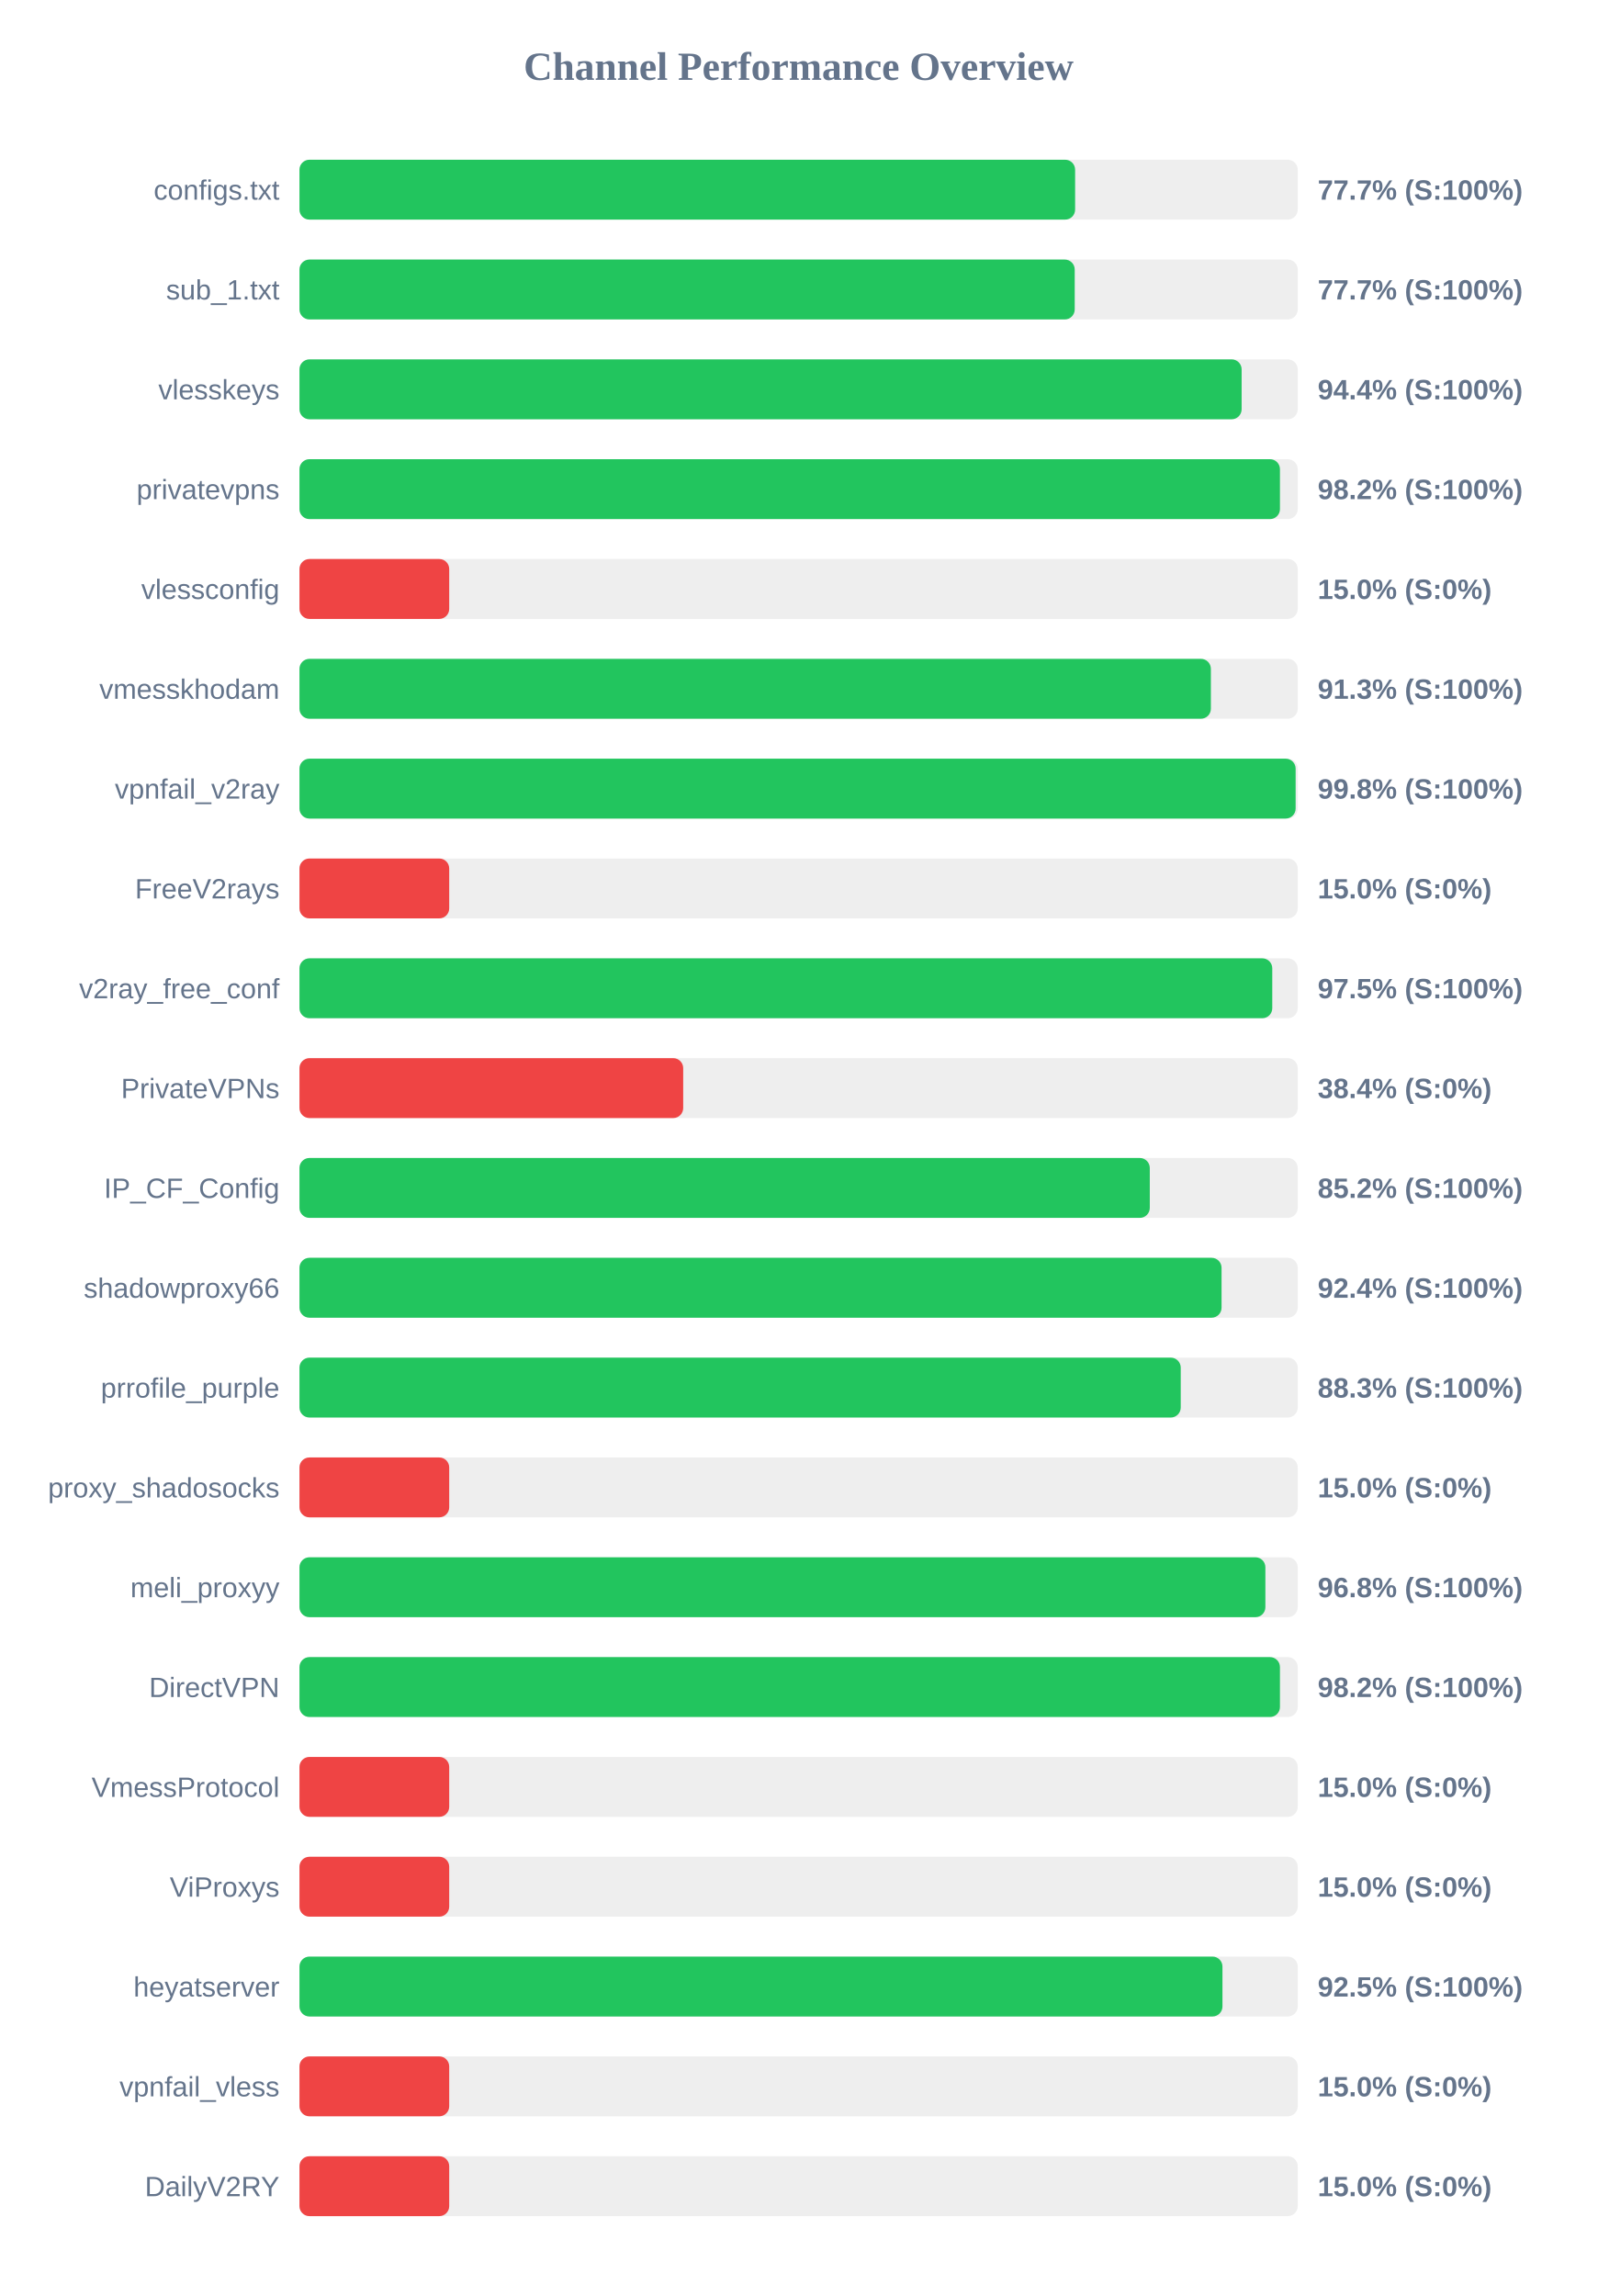
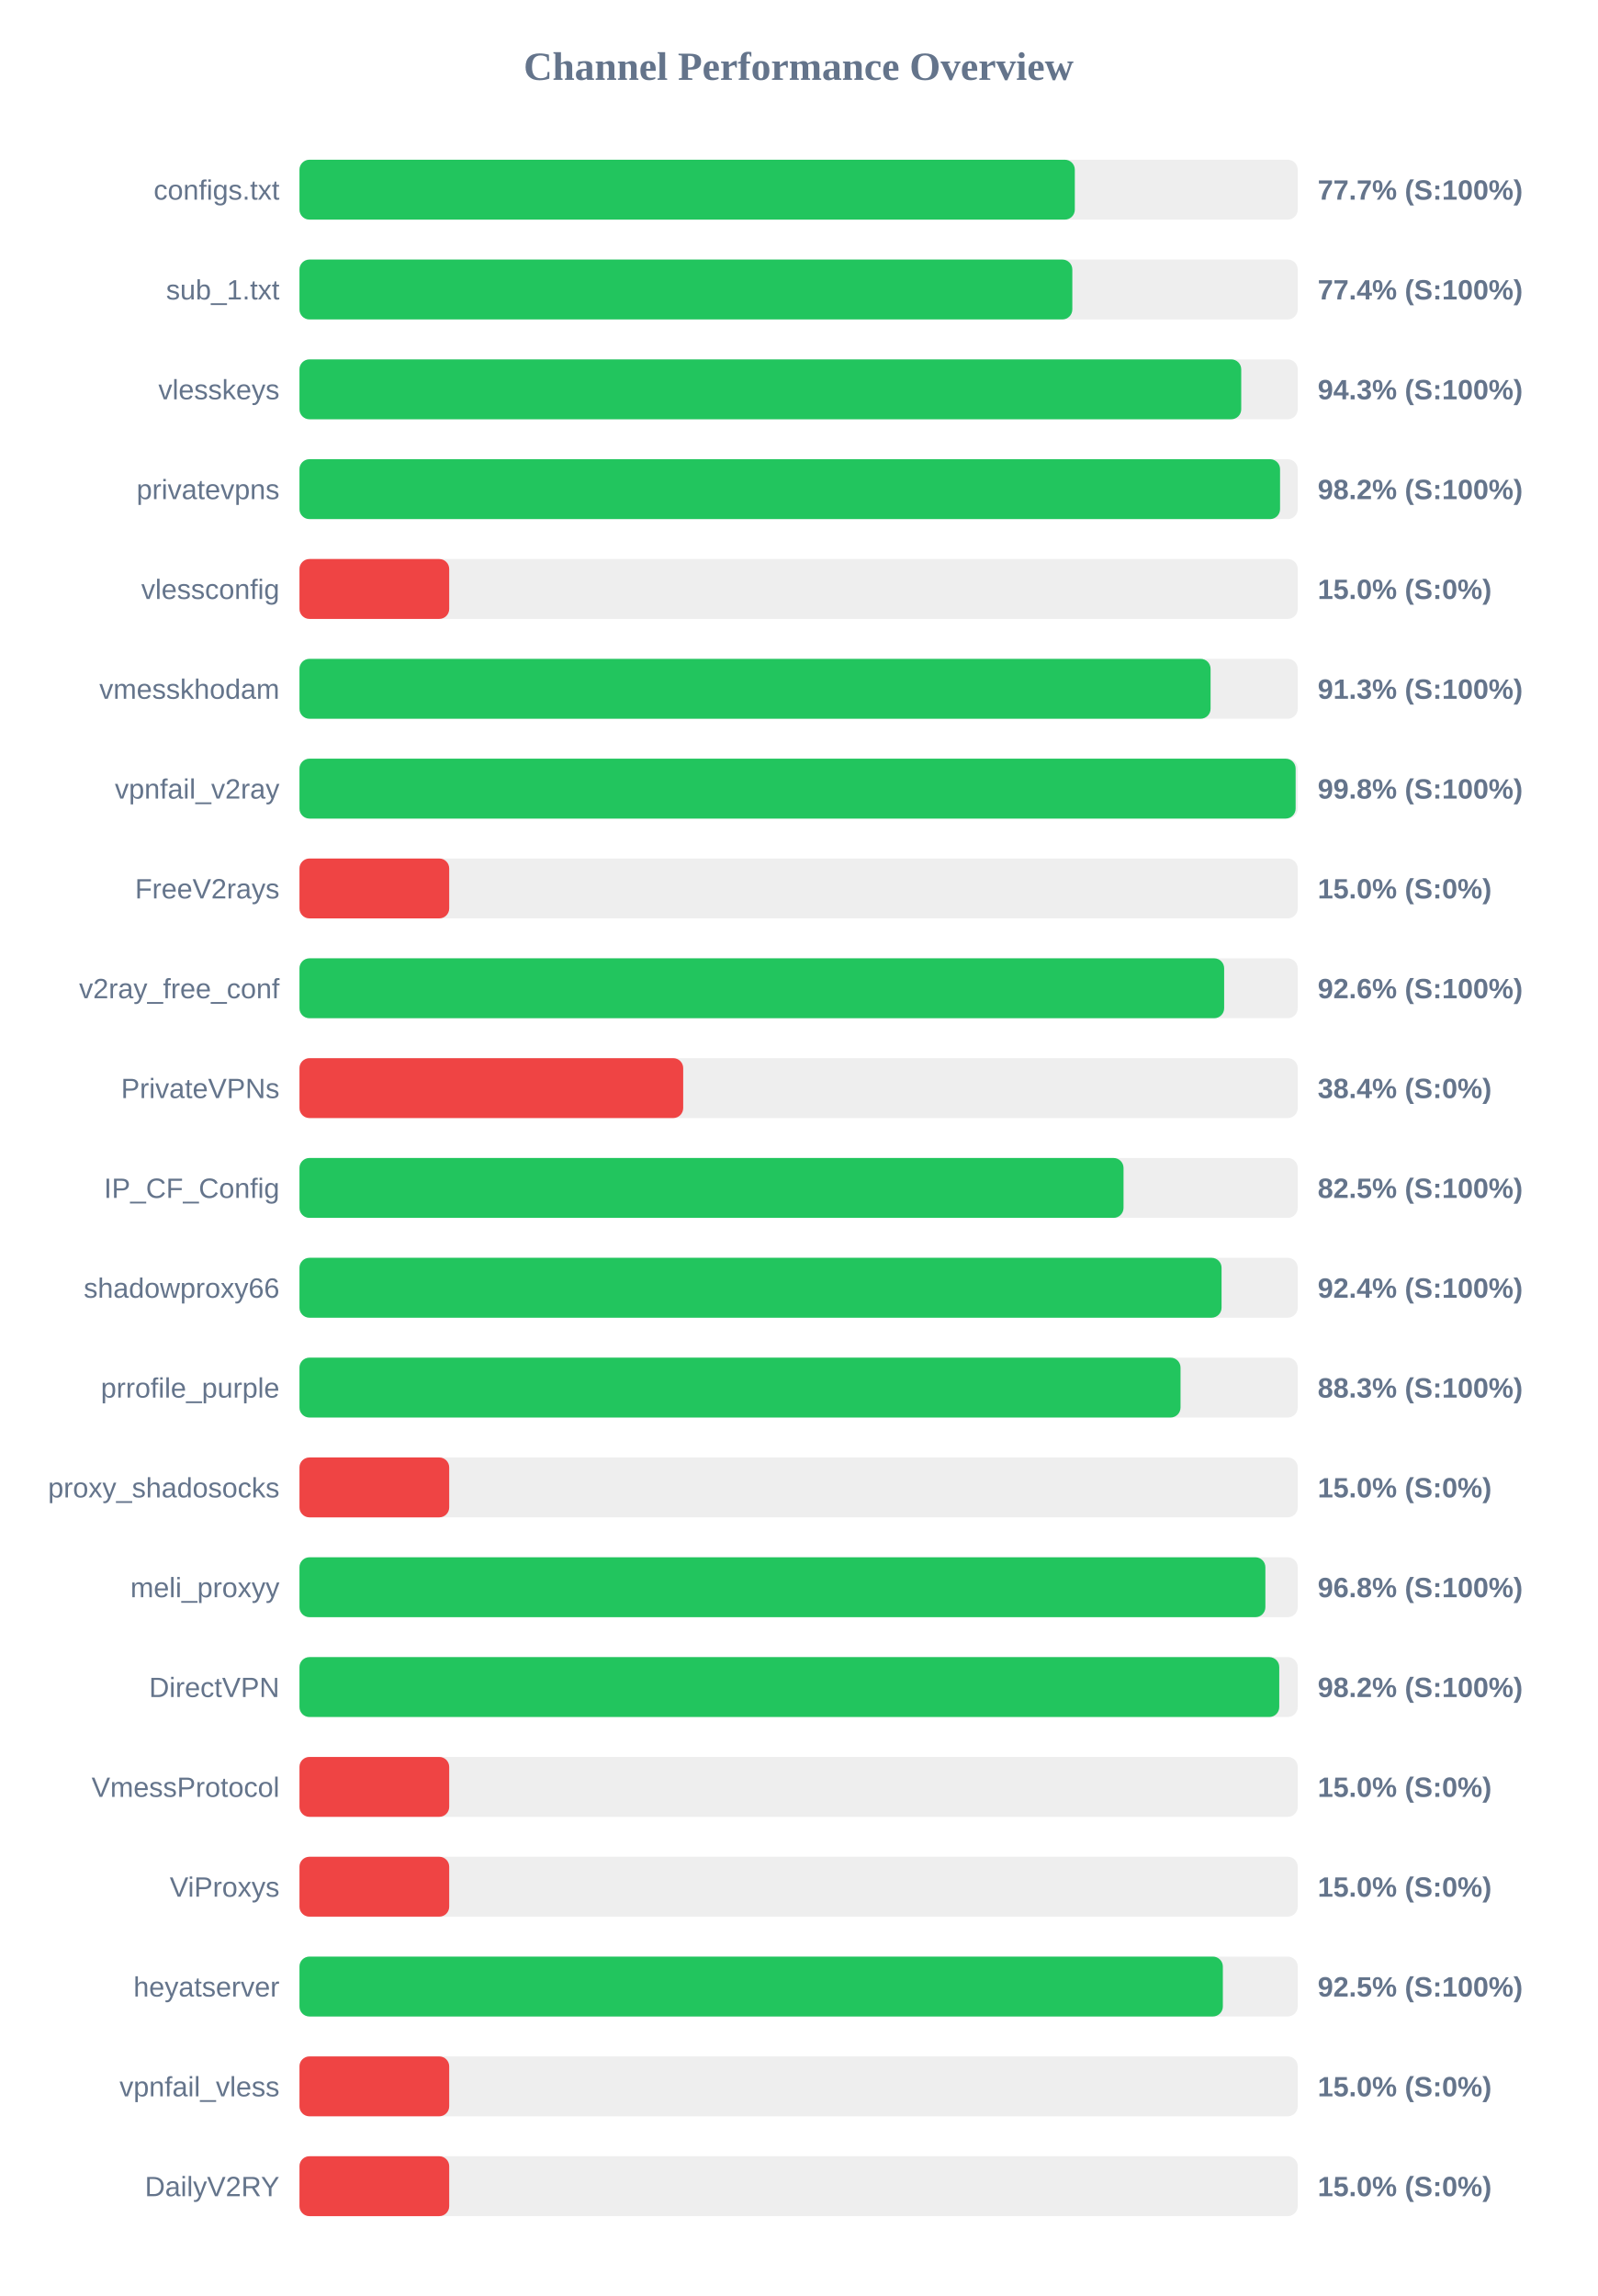
<svg xmlns="http://www.w3.org/2000/svg" width="800" height="1150" version="1.1">
  <style>
        .row { font: 14px Arial; fill: #64748b; }
        .score { font: bold 14px Arial; fill: #64748b; }
    </style>
  <text x="400" y="40" text-anchor="middle" font-size="20px" font-weight="bold" fill="#64748b">Channel Performance Overview</text>
  <rect x="150" y="80" width="500" height="30" fill="#eee" rx="5" />
-   <rect x="150" y="80" width="388.5" height="30" fill="#22c55e" rx="5" />
+   <rect x="150" y="80" width="388.35" height="30" fill="#22c55e" rx="5" />
  <text x="140" y="100" text-anchor="end" class="row">configs.txt</text>
  <text x="660" y="100" text-anchor="start" class="score">77.7% (S:100%)</text>
  <rect x="150" y="130" width="500" height="30" fill="#eee" rx="5" />
-   <rect x="150" y="130" width="388.3" height="30" fill="#22c55e" rx="5" />
+   <rect x="150" y="130" width="387.1" height="30" fill="#22c55e" rx="5" />
  <text x="140" y="150" text-anchor="end" class="row">sub_1.txt</text>
-   <text x="660" y="150" text-anchor="start" class="score">77.7% (S:100%)</text>
+   <text x="660" y="150" text-anchor="start" class="score">77.4% (S:100%)</text>
  <rect x="150" y="180" width="500" height="30" fill="#eee" rx="5" />
-   <rect x="150" y="180" width="471.9" height="30" fill="#22c55e" rx="5" />
+   <rect x="150" y="180" width="471.7" height="30" fill="#22c55e" rx="5" />
  <text x="140" y="200" text-anchor="end" class="row">vlesskeys</text>
-   <text x="660" y="200" text-anchor="start" class="score">94.4% (S:100%)</text>
+   <text x="660" y="200" text-anchor="start" class="score">94.3% (S:100%)</text>
  <rect x="150" y="230" width="500" height="30" fill="#eee" rx="5" />
-   <rect x="150" y="230" width="491.1" height="30" fill="#22c55e" rx="5" />
+   <rect x="150" y="230" width="491.15" height="30" fill="#22c55e" rx="5" />
  <text x="140" y="250" text-anchor="end" class="row">privatevpns</text>
  <text x="660" y="250" text-anchor="start" class="score">98.2% (S:100%)</text>
  <rect x="150" y="280" width="500" height="30" fill="#eee" rx="5" />
  <rect x="150" y="280" width="75.0" height="30" fill="#ef4444" rx="5" />
  <text x="140" y="300" text-anchor="end" class="row">vlessconfig</text>
  <text x="660" y="300" text-anchor="start" class="score">15.0% (S:0%)</text>
  <rect x="150" y="330" width="500" height="30" fill="#eee" rx="5" />
-   <rect x="150" y="330" width="456.5" height="30" fill="#22c55e" rx="5" />
+   <rect x="150" y="330" width="456.35" height="30" fill="#22c55e" rx="5" />
  <text x="140" y="350" text-anchor="end" class="row">vmesskhodam</text>
  <text x="660" y="350" text-anchor="start" class="score">91.3% (S:100%)</text>
  <rect x="150" y="380" width="500" height="30" fill="#eee" rx="5" />
  <rect x="150" y="380" width="498.95" height="30" fill="#22c55e" rx="5" />
  <text x="140" y="400" text-anchor="end" class="row">vpnfail_v2ray</text>
  <text x="660" y="400" text-anchor="start" class="score">99.8% (S:100%)</text>
  <rect x="150" y="430" width="500" height="30" fill="#eee" rx="5" />
  <rect x="150" y="430" width="75.0" height="30" fill="#ef4444" rx="5" />
  <text x="140" y="450" text-anchor="end" class="row">FreeV2rays</text>
  <text x="660" y="450" text-anchor="start" class="score">15.0% (S:0%)</text>
  <rect x="150" y="480" width="500" height="30" fill="#eee" rx="5" />
-   <rect x="150" y="480" width="487.25" height="30" fill="#22c55e" rx="5" />
+   <rect x="150" y="480" width="463.15" height="30" fill="#22c55e" rx="5" />
  <text x="140" y="500" text-anchor="end" class="row">v2ray_free_conf</text>
-   <text x="660" y="500" text-anchor="start" class="score">97.5% (S:100%)</text>
+   <text x="660" y="500" text-anchor="start" class="score">92.6% (S:100%)</text>
  <rect x="150" y="530" width="500" height="30" fill="#eee" rx="5" />
  <rect x="150" y="530" width="192.2" height="30" fill="#ef4444" rx="5" />
  <text x="140" y="550" text-anchor="end" class="row">PrivateVPNs</text>
  <text x="660" y="550" text-anchor="start" class="score">38.4% (S:0%)</text>
  <rect x="150" y="580" width="500" height="30" fill="#eee" rx="5" />
-   <rect x="150" y="580" width="425.9" height="30" fill="#22c55e" rx="5" />
+   <rect x="150" y="580" width="412.75" height="30" fill="#22c55e" rx="5" />
  <text x="140" y="600" text-anchor="end" class="row">IP_CF_Config</text>
-   <text x="660" y="600" text-anchor="start" class="score">85.2% (S:100%)</text>
+   <text x="660" y="600" text-anchor="start" class="score">82.5% (S:100%)</text>
  <rect x="150" y="630" width="500" height="30" fill="#eee" rx="5" />
  <rect x="150" y="630" width="461.85" height="30" fill="#22c55e" rx="5" />
  <text x="140" y="650" text-anchor="end" class="row">shadowproxy66</text>
  <text x="660" y="650" text-anchor="start" class="score">92.4% (S:100%)</text>
  <rect x="150" y="680" width="500" height="30" fill="#eee" rx="5" />
-   <rect x="150" y="680" width="441.4" height="30" fill="#22c55e" rx="5" />
+   <rect x="150" y="680" width="441.3" height="30" fill="#22c55e" rx="5" />
  <text x="140" y="700" text-anchor="end" class="row">prrofile_purple</text>
  <text x="660" y="700" text-anchor="start" class="score">88.3% (S:100%)</text>
  <rect x="150" y="730" width="500" height="30" fill="#eee" rx="5" />
  <rect x="150" y="730" width="75.0" height="30" fill="#ef4444" rx="5" />
  <text x="140" y="750" text-anchor="end" class="row">proxy_shadosocks</text>
  <text x="660" y="750" text-anchor="start" class="score">15.0% (S:0%)</text>
  <rect x="150" y="780" width="500" height="30" fill="#eee" rx="5" />
  <rect x="150" y="780" width="483.8" height="30" fill="#22c55e" rx="5" />
  <text x="140" y="800" text-anchor="end" class="row">meli_proxyy</text>
  <text x="660" y="800" text-anchor="start" class="score">96.8% (S:100%)</text>
  <rect x="150" y="830" width="500" height="30" fill="#eee" rx="5" />
-   <rect x="150" y="830" width="491.1" height="30" fill="#22c55e" rx="5" />
+   <rect x="150" y="830" width="490.75" height="30" fill="#22c55e" rx="5" />
  <text x="140" y="850" text-anchor="end" class="row">DirectVPN</text>
  <text x="660" y="850" text-anchor="start" class="score">98.2% (S:100%)</text>
  <rect x="150" y="880" width="500" height="30" fill="#eee" rx="5" />
  <rect x="150" y="880" width="75.0" height="30" fill="#ef4444" rx="5" />
  <text x="140" y="900" text-anchor="end" class="row">VmessProtocol</text>
  <text x="660" y="900" text-anchor="start" class="score">15.0% (S:0%)</text>
  <rect x="150" y="930" width="500" height="30" fill="#eee" rx="5" />
  <rect x="150" y="930" width="75.0" height="30" fill="#ef4444" rx="5" />
  <text x="140" y="950" text-anchor="end" class="row">ViProxys</text>
  <text x="660" y="950" text-anchor="start" class="score">15.0% (S:0%)</text>
  <rect x="150" y="980" width="500" height="30" fill="#eee" rx="5" />
-   <rect x="150" y="980" width="462.3" height="30" fill="#22c55e" rx="5" />
+   <rect x="150" y="980" width="462.5" height="30" fill="#22c55e" rx="5" />
  <text x="140" y="1000" text-anchor="end" class="row">heyatserver</text>
  <text x="660" y="1000" text-anchor="start" class="score">92.5% (S:100%)</text>
  <rect x="150" y="1030" width="500" height="30" fill="#eee" rx="5" />
  <rect x="150" y="1030" width="75.0" height="30" fill="#ef4444" rx="5" />
  <text x="140" y="1050" text-anchor="end" class="row">vpnfail_vless</text>
  <text x="660" y="1050" text-anchor="start" class="score">15.0% (S:0%)</text>
  <rect x="150" y="1080" width="500" height="30" fill="#eee" rx="5" />
  <rect x="150" y="1080" width="75.0" height="30" fill="#ef4444" rx="5" />
  <text x="140" y="1100" text-anchor="end" class="row">DailyV2RY</text>
  <text x="660" y="1100" text-anchor="start" class="score">15.0% (S:0%)</text>
</svg>
